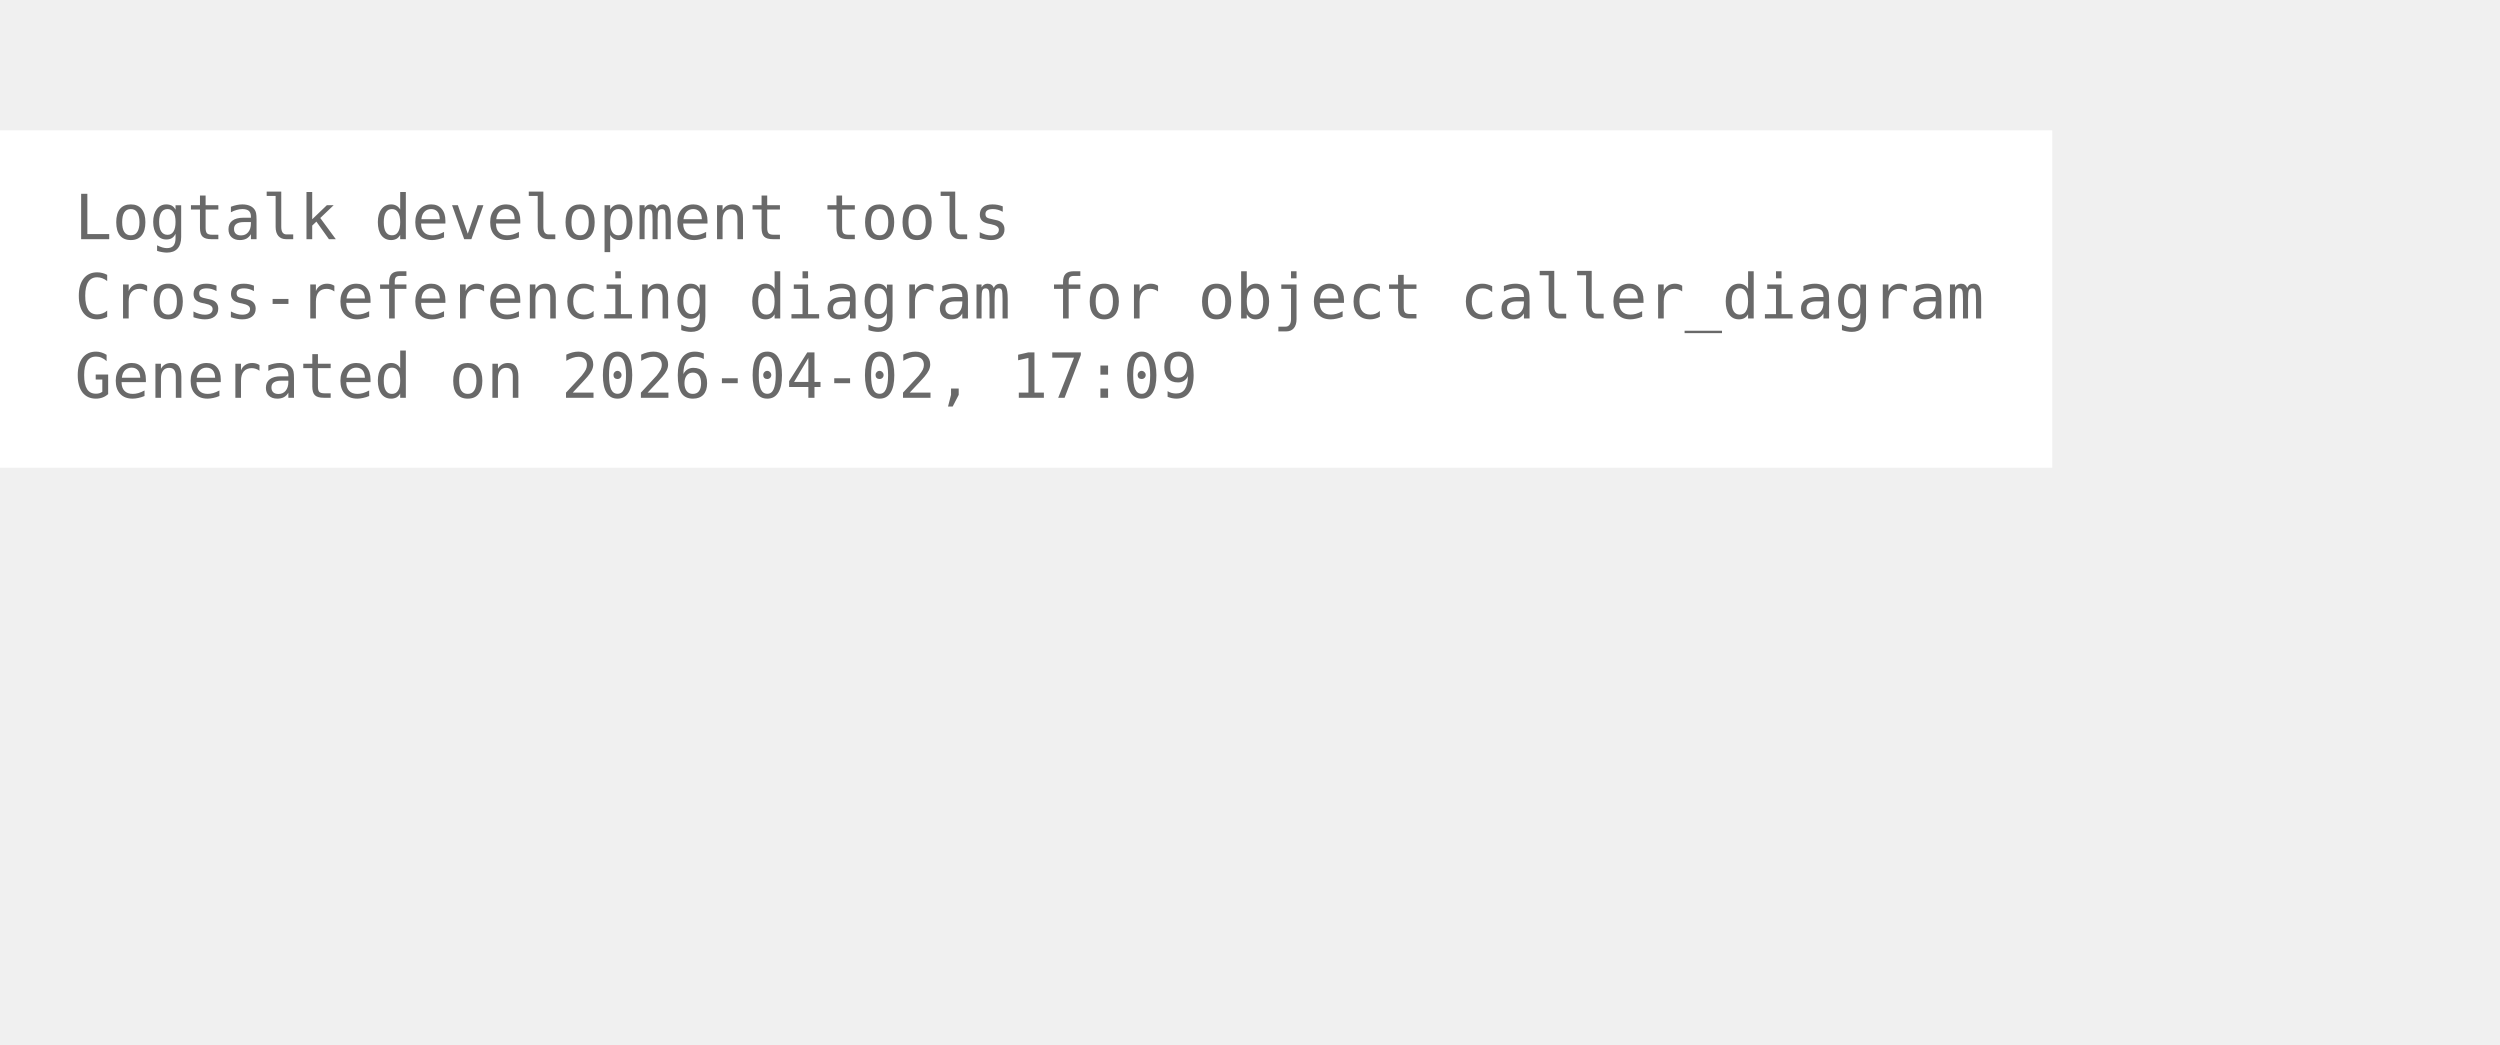
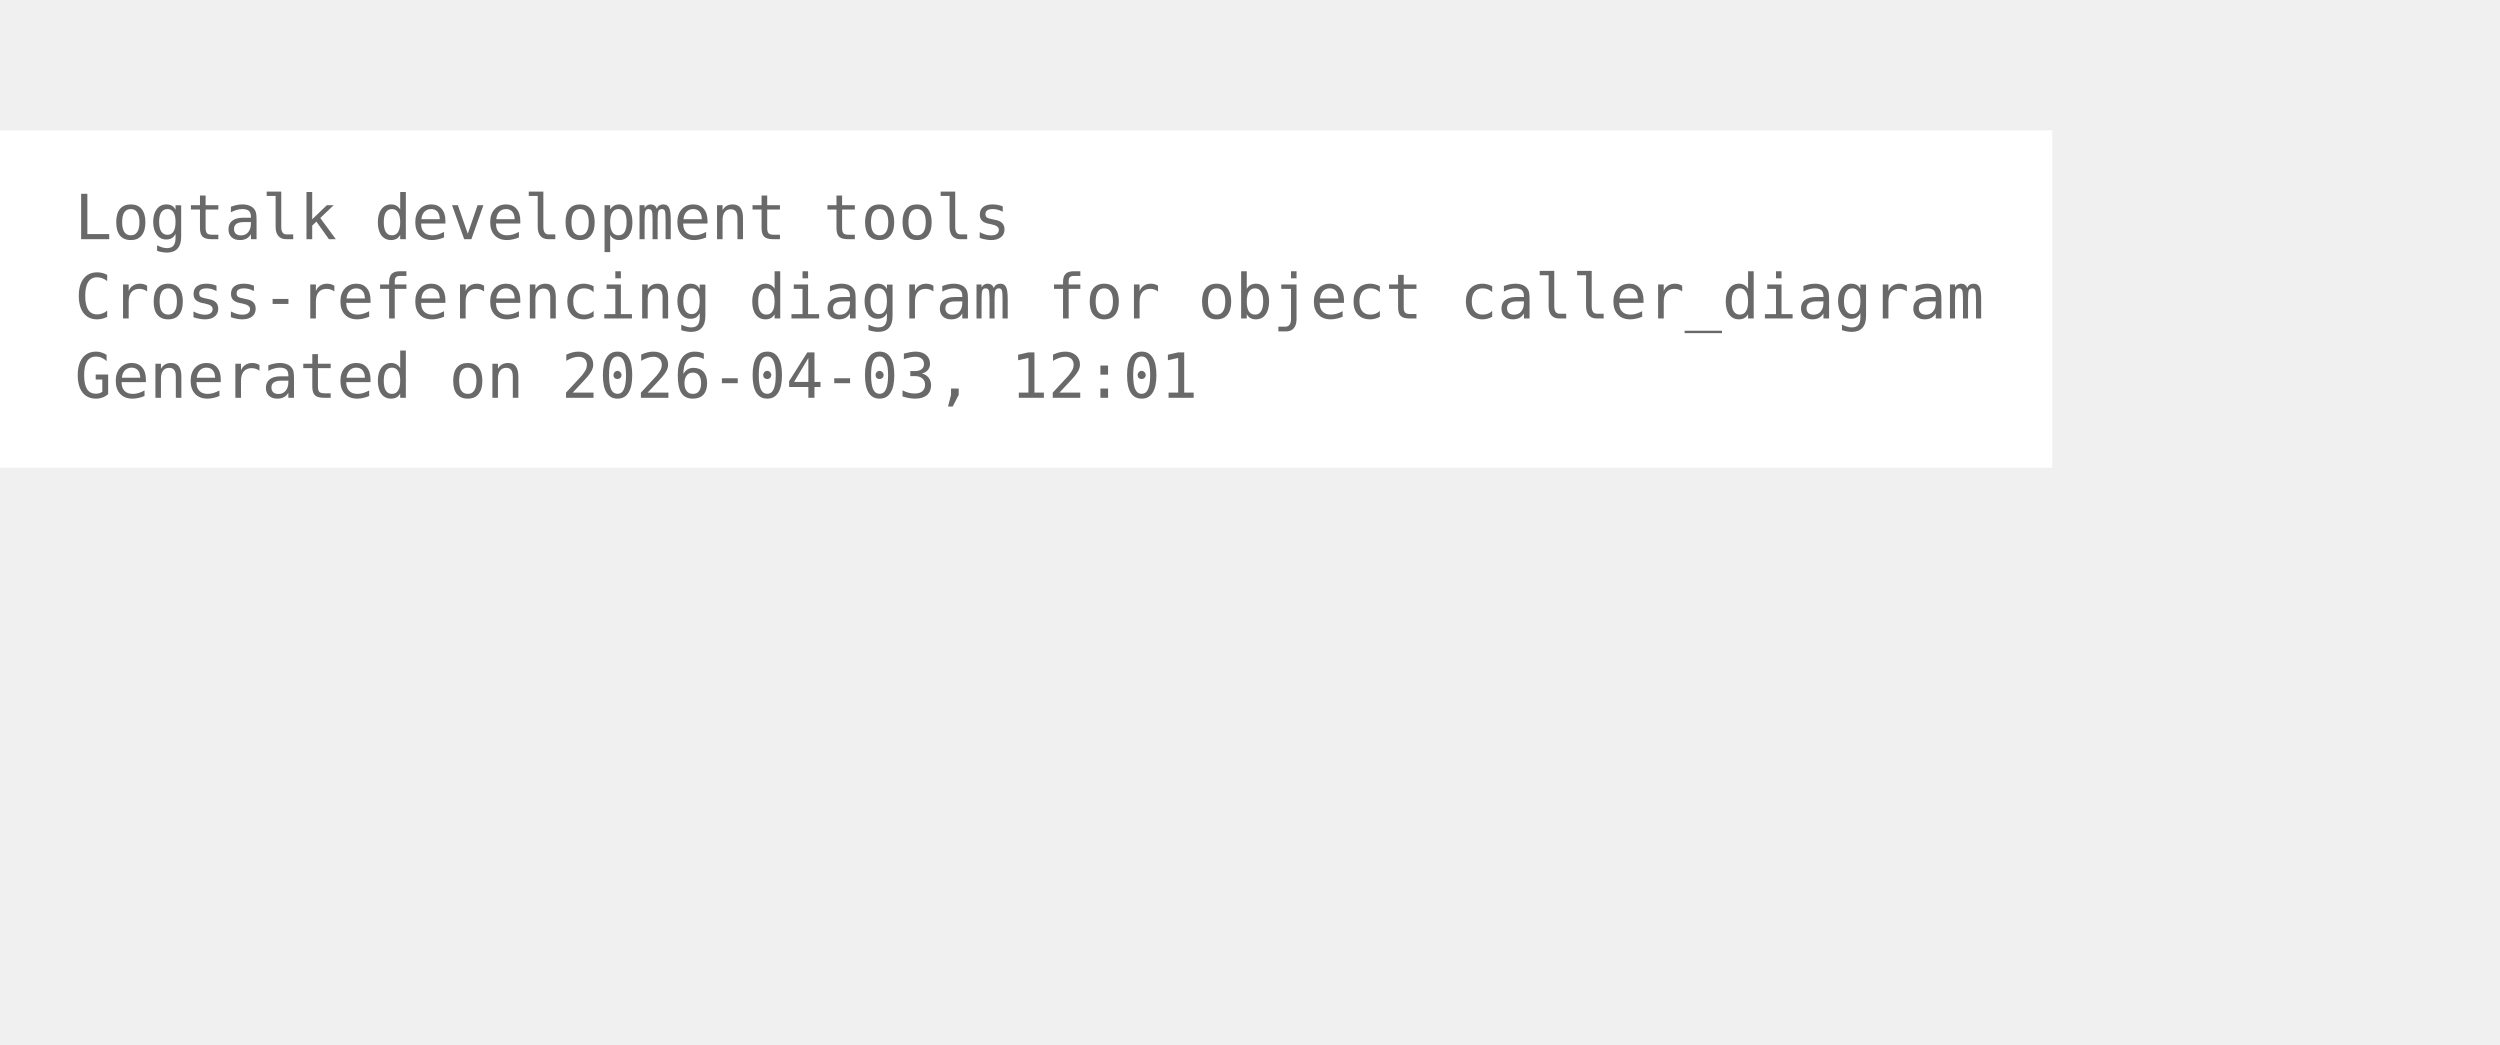
<svg xmlns="http://www.w3.org/2000/svg" width="474pt" height="198pt" viewBox="72.00 72.00 402.00 126.00">
  <g id="graph0" class="graph" transform="scale(1 1) rotate(0) translate(76 122.25)">
    <polygon fill="white" stroke="none" points="-4,4 -4,-50.25 326,-50.25 326,4 -4,4" />
    <text xml:space="preserve" text-anchor="start" x="8" y="-32.75" font-family="Monospace" font-size="10.00" fill="dimgray">Logtalk development tools</text>
    <text xml:space="preserve" text-anchor="start" x="8" y="-20" font-family="Monospace" font-size="10.00" fill="dimgray">Cross-referencing diagram for object caller_diagram</text>
-     <text xml:space="preserve" text-anchor="start" x="8" y="-7.25" font-family="Monospace" font-size="10.00" fill="dimgray">Generated on 2026-04-02, 17:09</text>
+     <text xml:space="preserve" text-anchor="start" x="8" y="-7.25" font-family="Monospace" font-size="10.00" fill="dimgray">Generated on 2026-04-03, 12:01</text>
  </g>
</svg>
